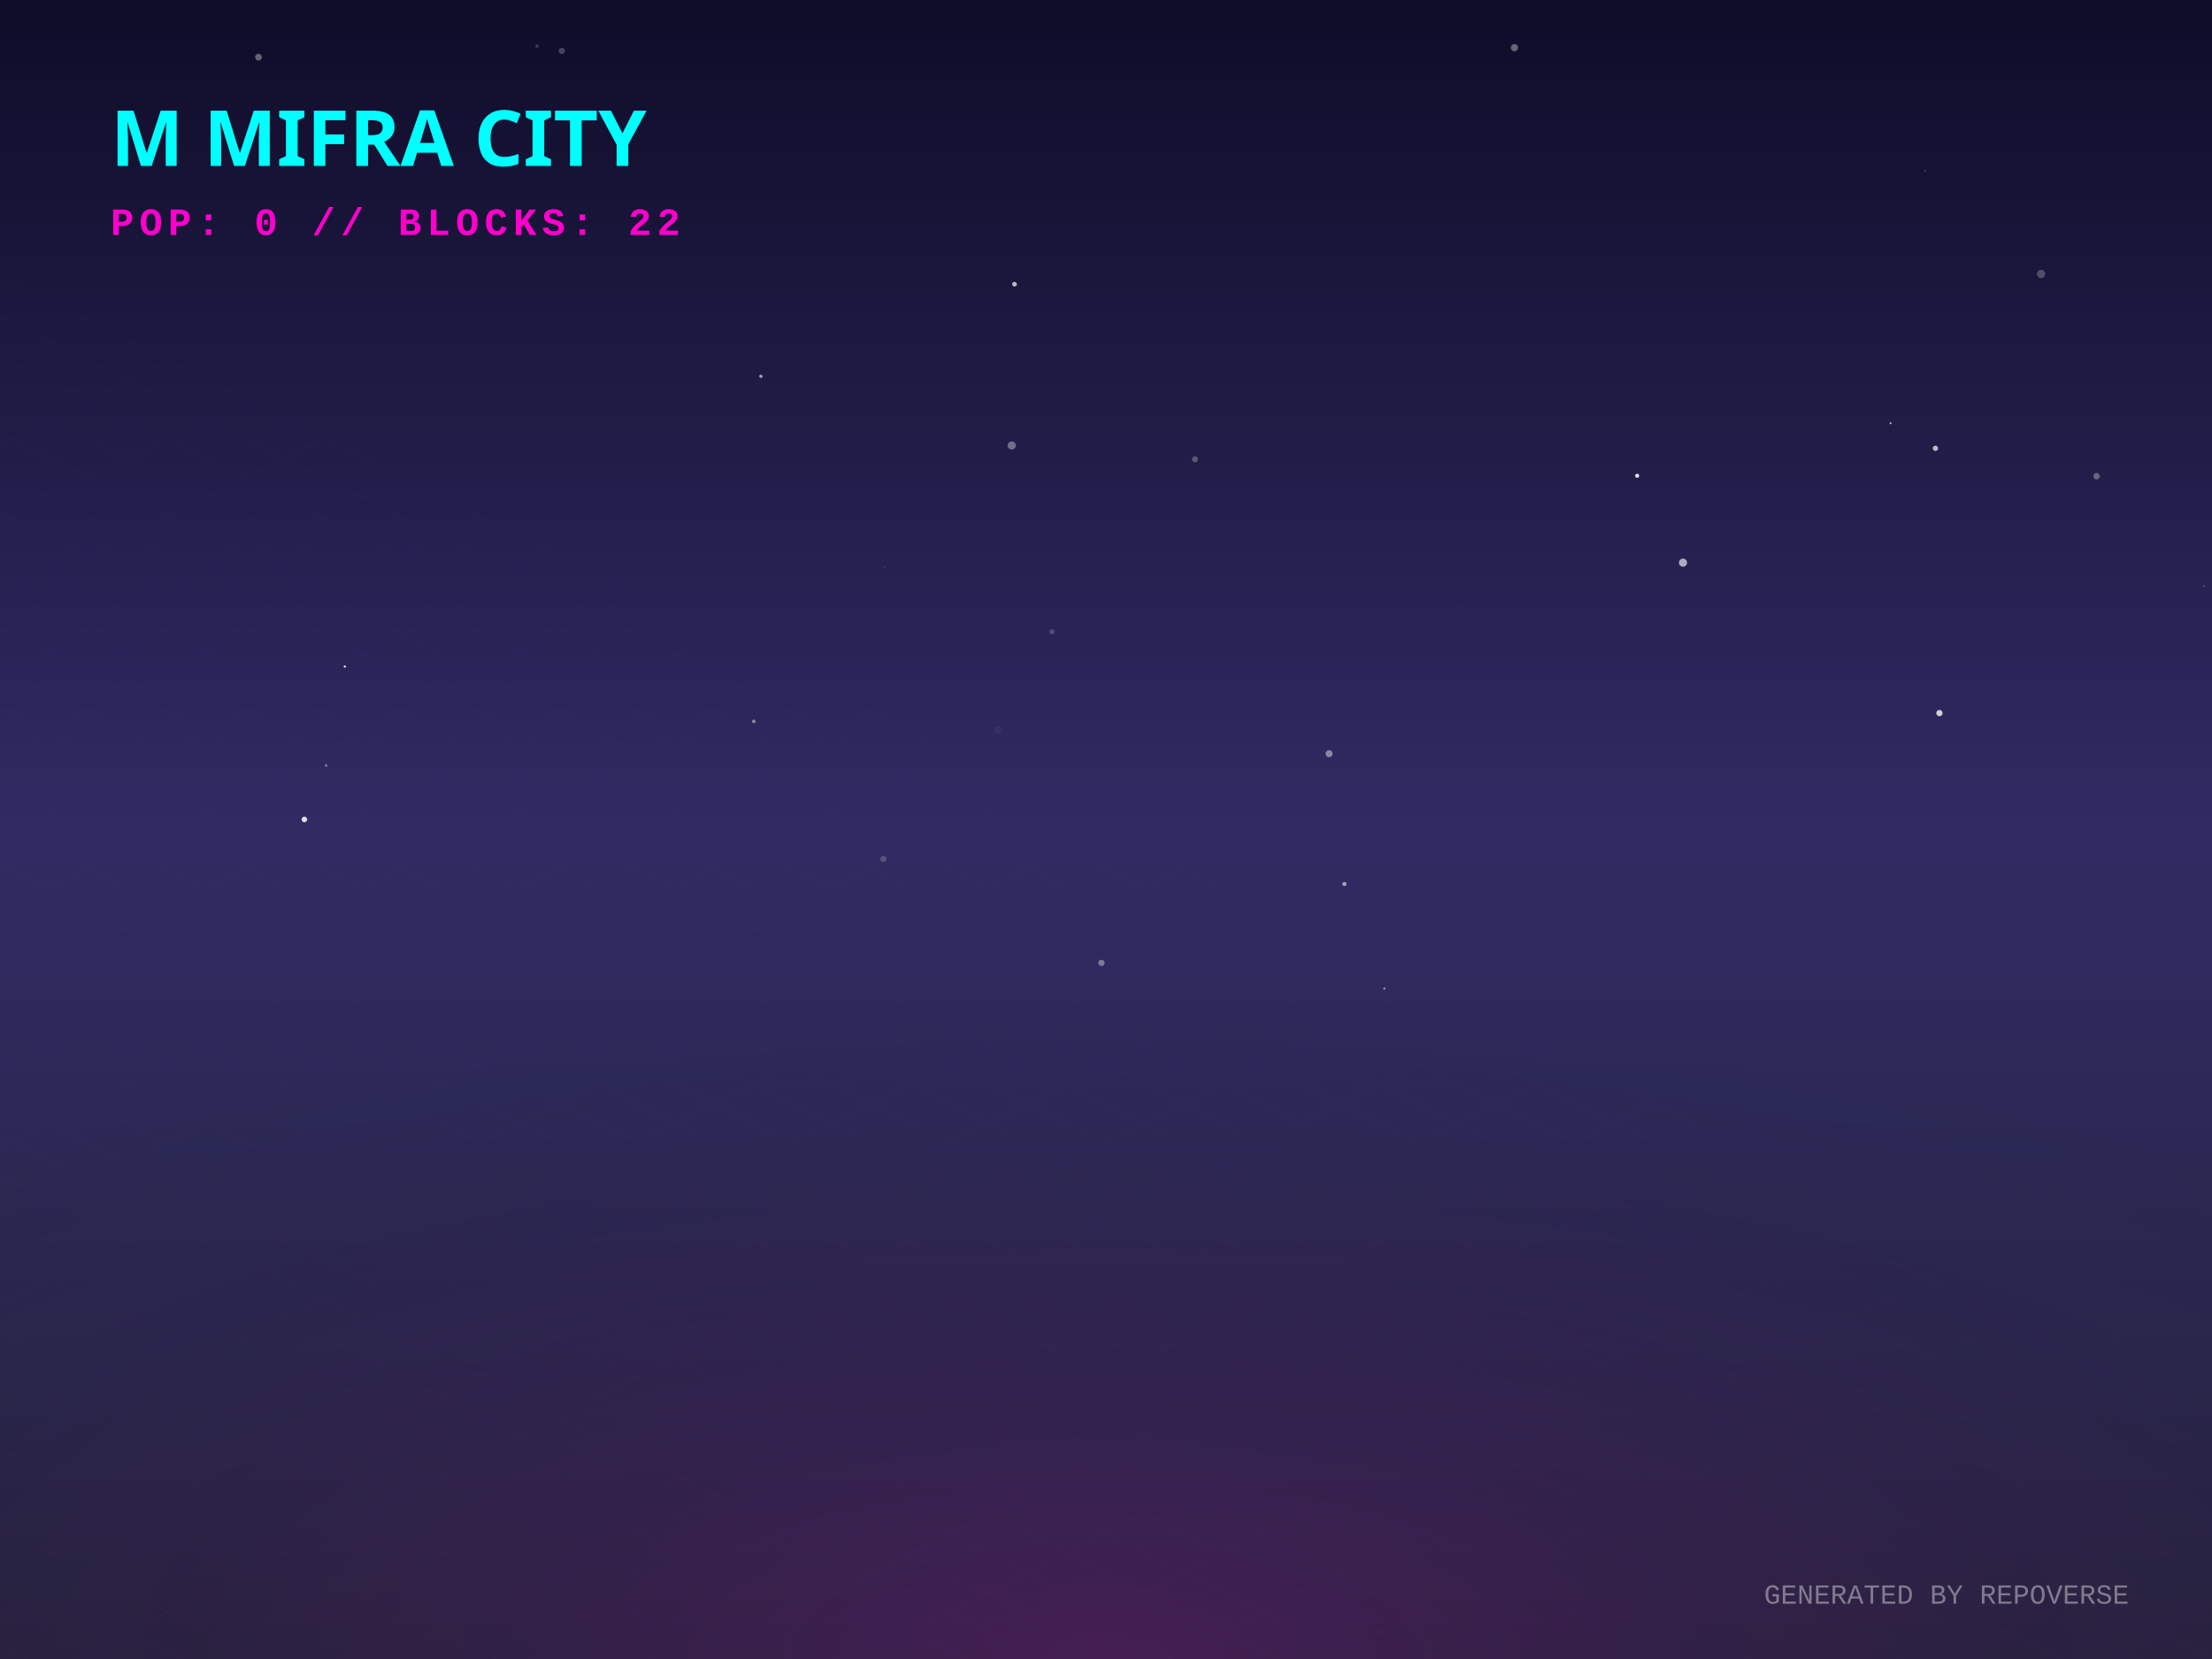
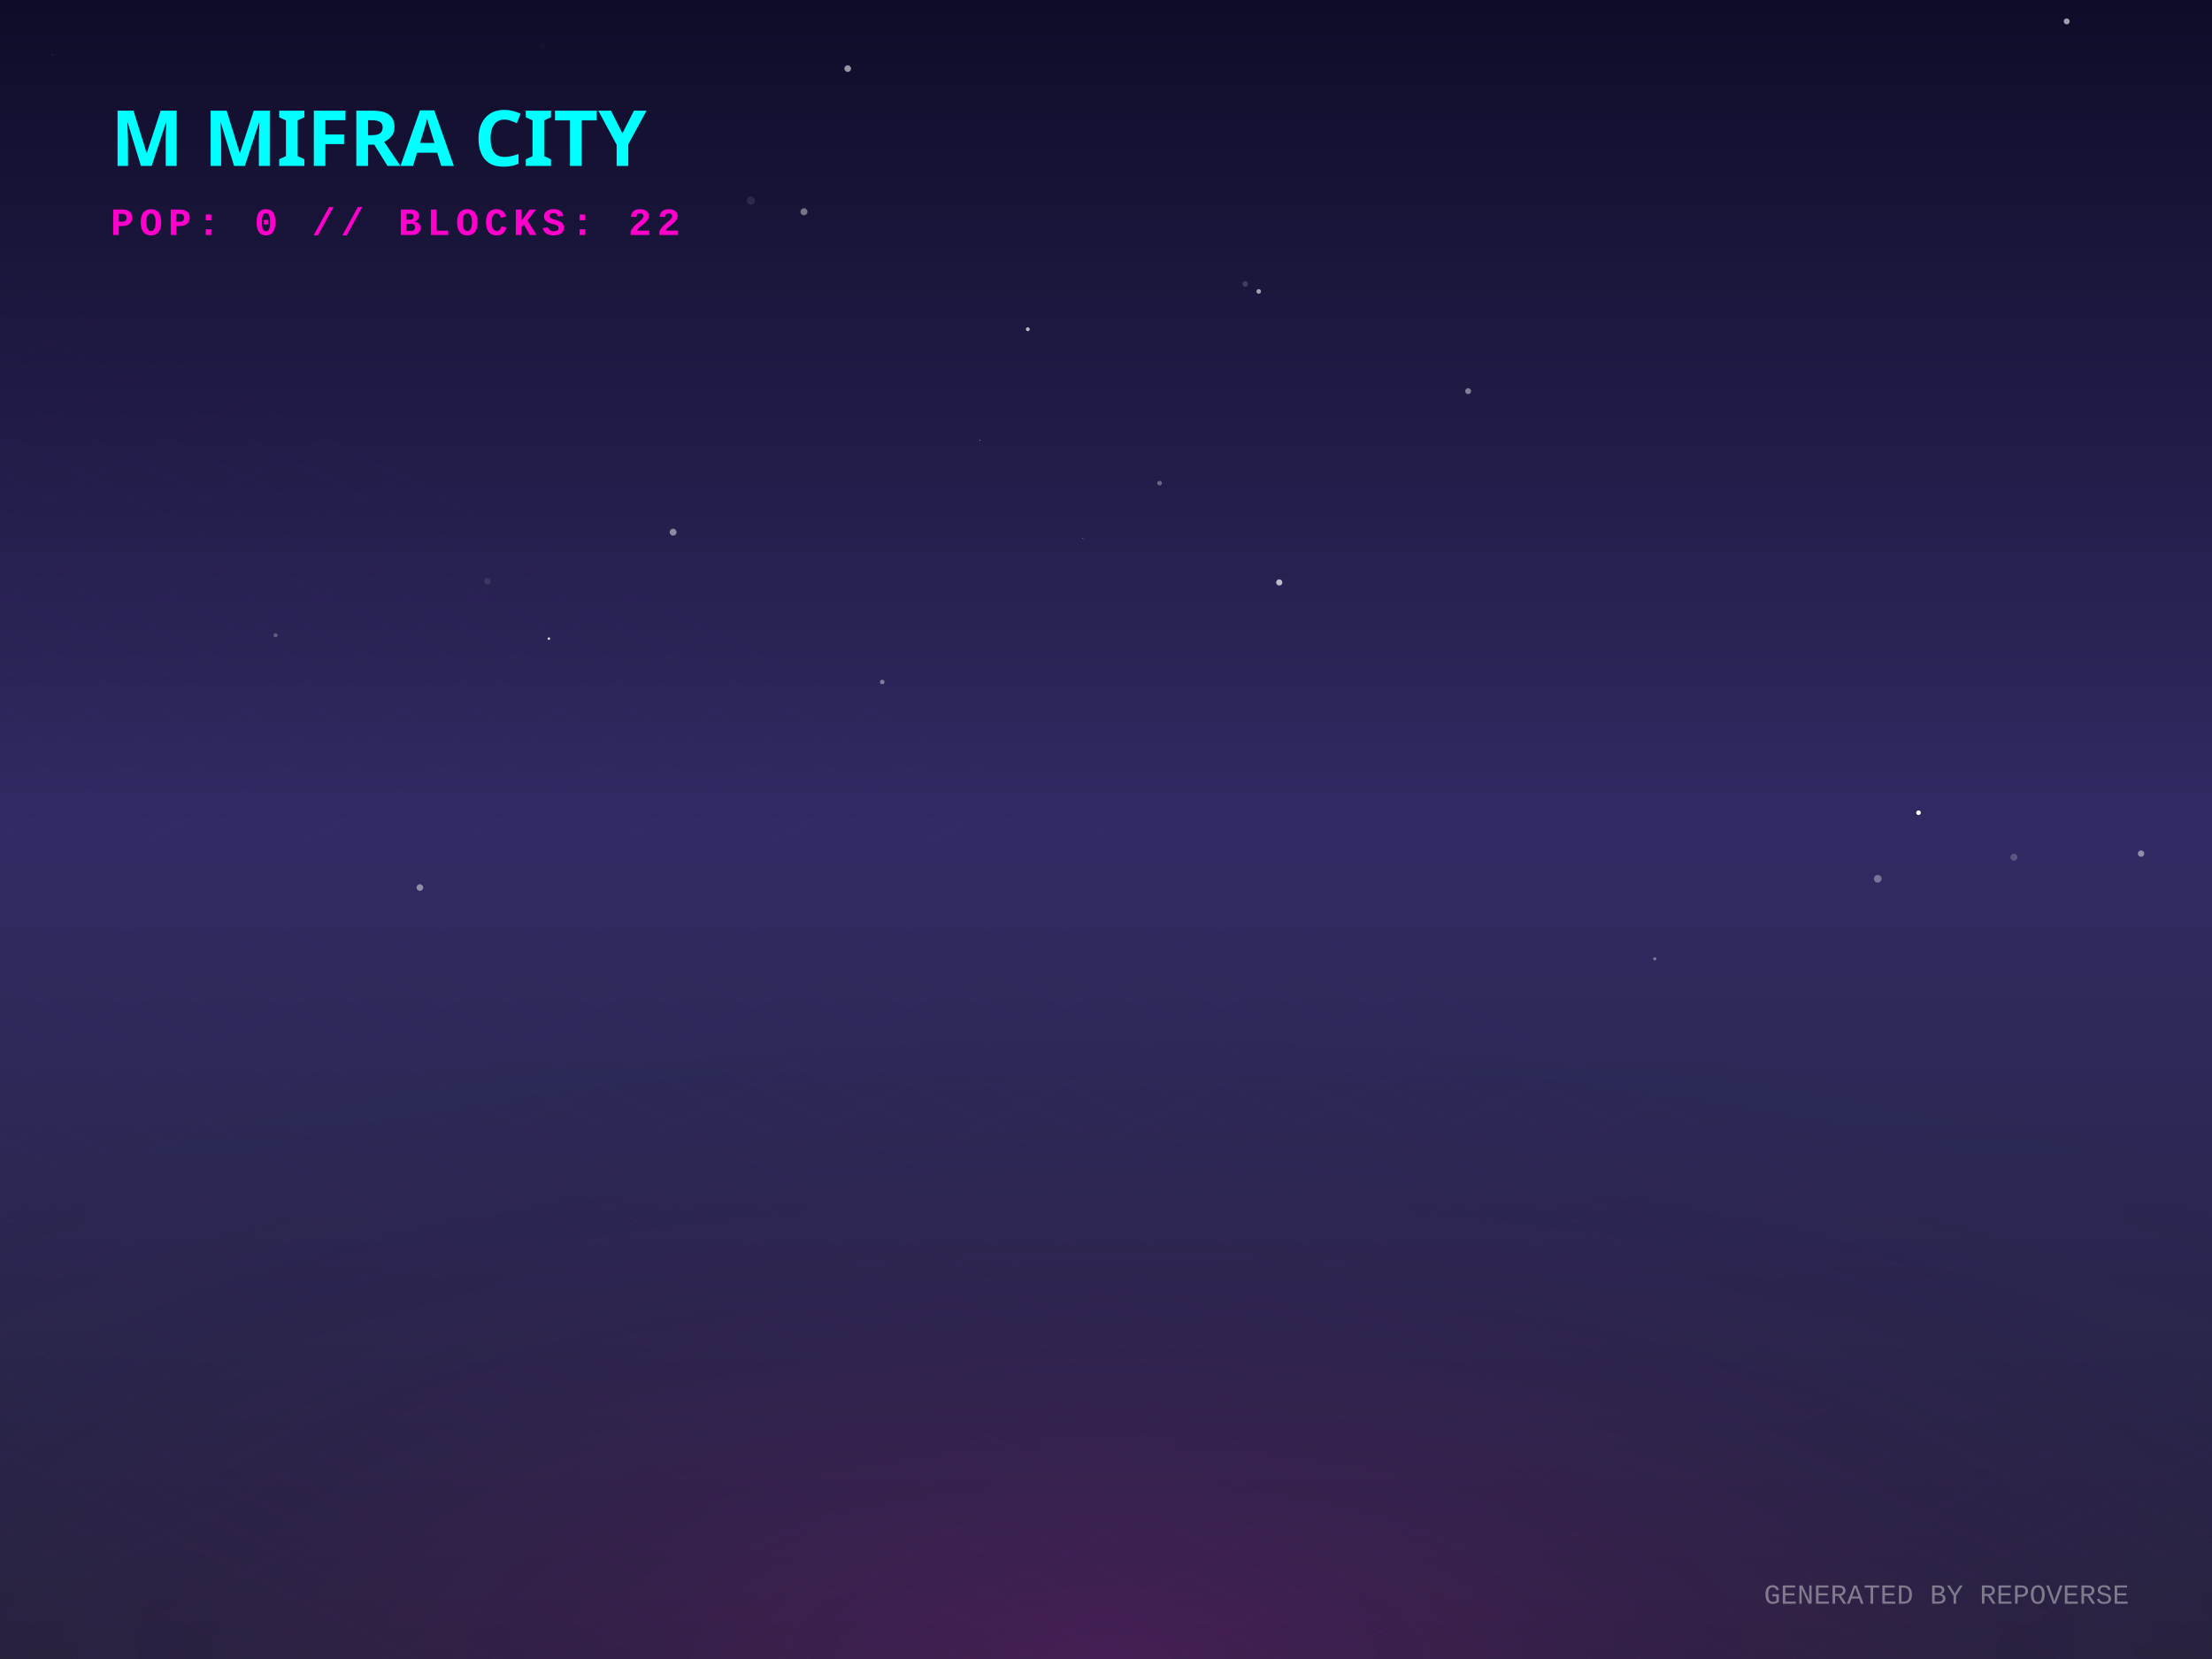
<svg xmlns="http://www.w3.org/2000/svg" width="800" height="600" viewBox="0 0 800 600">
  <defs>
    <linearGradient id="skyGradient" x1="0%" y1="0%" x2="0%" y2="100%">
      <stop offset="0%" stop-color="#0f0c29" />
      <stop offset="50%" stop-color="#302b63" />
      <stop offset="100%" stop-color="#24243e" />
    </linearGradient>
    <pattern id="gridPattern" width="40" height="20" patternUnits="userSpaceOnUse" patternTransform="rotate(0)">
      <path d="M 40 0 L 0 0 0 20" fill="none" stroke="magenta" stroke-width="0.5" opacity="0.2" />
    </pattern>
    <radialGradient id="floorGlow" cx="50%" cy="100%" r="80%">
      <stop offset="0%" stop-color="#ff00cc" stop-opacity="0.15" />
      <stop offset="100%" stop-color="transparent" />
    </radialGradient>
    <linearGradient id="gradLeft-happy" x1="0%" y1="0%" x2="100%" y2="100%">
      <stop offset="0%" stop-color="#FFD700" stop-opacity="0.8" />
      <stop offset="100%" stop-color="#050510" stop-opacity="0.9" />
    </linearGradient>
    <linearGradient id="gradRight-happy" x1="0%" y1="0%" x2="0%" y2="100%">
      <stop offset="0%" stop-color="#FFD700" stop-opacity="0.6" />
      <stop offset="100%" stop-color="#0b0b1a" stop-opacity="0.8" />
    </linearGradient>
    <linearGradient id="gradLeft-focused" x1="0%" y1="0%" x2="100%" y2="100%">
      <stop offset="0%" stop-color="#00FF94" stop-opacity="0.8" />
      <stop offset="100%" stop-color="#050510" stop-opacity="0.9" />
    </linearGradient>
    <linearGradient id="gradRight-focused" x1="0%" y1="0%" x2="0%" y2="100%">
      <stop offset="0%" stop-color="#00FF94" stop-opacity="0.6" />
      <stop offset="100%" stop-color="#0b0b1a" stop-opacity="0.8" />
    </linearGradient>
    <linearGradient id="gradLeft-calm" x1="0%" y1="0%" x2="100%" y2="100%">
      <stop offset="0%" stop-color="#00C2FF" stop-opacity="0.8" />
      <stop offset="100%" stop-color="#050510" stop-opacity="0.9" />
    </linearGradient>
    <linearGradient id="gradRight-calm" x1="0%" y1="0%" x2="0%" y2="100%">
      <stop offset="0%" stop-color="#00C2FF" stop-opacity="0.6" />
      <stop offset="100%" stop-color="#0b0b1a" stop-opacity="0.8" />
    </linearGradient>
    <linearGradient id="gradLeft-stressed" x1="0%" y1="0%" x2="100%" y2="100%">
      <stop offset="0%" stop-color="#FF2A6D" stop-opacity="0.8" />
      <stop offset="100%" stop-color="#050510" stop-opacity="0.9" />
    </linearGradient>
    <linearGradient id="gradRight-stressed" x1="0%" y1="0%" x2="0%" y2="100%">
      <stop offset="0%" stop-color="#FF2A6D" stop-opacity="0.6" />
      <stop offset="100%" stop-color="#0b0b1a" stop-opacity="0.8" />
    </linearGradient>
    <linearGradient id="gradLeft-energetic" x1="0%" y1="0%" x2="100%" y2="100%">
      <stop offset="0%" stop-color="#D300C5" stop-opacity="0.8" />
      <stop offset="100%" stop-color="#050510" stop-opacity="0.9" />
    </linearGradient>
    <linearGradient id="gradRight-energetic" x1="0%" y1="0%" x2="0%" y2="100%">
      <stop offset="0%" stop-color="#D300C5" stop-opacity="0.6" />
      <stop offset="100%" stop-color="#0b0b1a" stop-opacity="0.8" />
    </linearGradient>
  </defs>
  <rect width="100%" height="100%" fill="url(#skyGradient)" />
-   <circle cx="366.908" cy="102.783" r="0.853" fill="white" opacity="0.688" />
-   <circle cx="110.092" cy="296.371" r="1" fill="white" opacity="0.86" />
-   <circle cx="699.983" cy="162.141" r="0.966" fill="white" opacity="0.693" />
-   <circle cx="275.198" cy="136.098" r="0.604" fill="white" opacity="0.571" />
-   <circle cx="486.23" cy="319.707" r="0.751" fill="white" opacity="0.56" />
-   <circle cx="701.417" cy="257.902" r="1.139" fill="white" opacity="0.784" />
-   <circle cx="380.508" cy="228.484" r="0.933" fill="white" opacity="0.19" />
-   <circle cx="93.488" cy="20.68" r="1.225" fill="white" opacity="0.343" />
-   <circle cx="500.666" cy="357.528" r="0.364" fill="white" opacity="0.571" />
-   <circle cx="319.979" cy="205.198" r="0.446" fill="white" opacity="0.074" />
-   <circle cx="592.105" cy="172.057" r="0.739" fill="white" opacity="0.864" />
-   <circle cx="480.685" cy="272.589" r="1.274" fill="white" opacity="0.441" />
-   <circle cx="528.532" cy="219.821" r="0.283" fill="white" opacity="0.072" />
-   <circle cx="758.242" cy="172.217" r="1.178" fill="white" opacity="0.31" />
-   <circle cx="797.047" cy="211.969" r="0.158" fill="white" opacity="0.935" />
-   <circle cx="683.743" cy="153.069" r="0.338" fill="white" opacity="0.772" />
-   <circle cx="398.35" cy="348.254" r="1.147" fill="white" opacity="0.371" />
-   <circle cx="738.18" cy="99.076" r="1.492" fill="white" opacity="0.24" />
-   <circle cx="203.206" cy="18.41" r="1.132" fill="white" opacity="0.221" />
-   <circle cx="319.471" cy="310.659" r="1.131" fill="white" opacity="0.195" />
-   <circle cx="117.947" cy="276.855" r="0.492" fill="white" opacity="0.363" />
-   <circle cx="432.197" cy="166.102" r="1.092" fill="white" opacity="0.255" />
-   <circle cx="272.625" cy="260.9" r="0.644" fill="white" opacity="0.447" />
-   <circle cx="547.722" cy="17.237" r="1.31" fill="white" opacity="0.355" />
-   <circle cx="365.913" cy="161.102" r="1.487" fill="white" opacity="0.353" />
-   <circle cx="124.716" cy="241.075" r="0.393" fill="white" opacity="0.94" />
-   <circle cx="360.844" cy="264.017" r="1.245" fill="white" opacity="0.048" />
-   <circle cx="194.24" cy="16.671" r="0.559" fill="white" opacity="0.204" />
-   <circle cx="608.673" cy="203.492" r="1.473" fill="white" opacity="0.627" />
-   <circle cx="696.278" cy="61.878" r="0.388" fill="white" opacity="0.135" />
+   <circle cx="243.435" cy="192.472" r="1.249" fill="white" opacity="0.476" />
+   <circle cx="450.352" cy="102.688" r="0.998" fill="white" opacity="0.163" />
+   <circle cx="774.344" cy="308.722" r="1.153" fill="white" opacity="0.468" />
+   <circle cx="693.867" cy="293.935" r="0.84" fill="white" opacity="0.987" />
+   <circle cx="598.47" cy="346.77" r="0.569" fill="white" opacity="0.376" />
+   <circle cx="455.238" cy="105.397" r="0.832" fill="white" opacity="0.602" />
+   <circle cx="271.564" cy="72.549" r="1.453" fill="white" opacity="0.092" />
+   <circle cx="151.868" cy="320.994" r="1.201" fill="white" opacity="0.461" />
+   <circle cx="747.45" cy="7.728" r="1.072" fill="white" opacity="0.605" />
+   <circle cx="19.009" cy="19.874" r="0.165" fill="white" opacity="0.29" />
+   <circle cx="419.375" cy="174.735" r="0.846" fill="white" opacity="0.324" />
+   <circle cx="391.65" cy="194.753" r="0.114" fill="white" opacity="0.942" />
+   <circle cx="679.114" cy="317.826" r="1.391" fill="white" opacity="0.345" />
+   <circle cx="354.364" cy="159.215" r="0.237" fill="white" opacity="0.353" />
+   <circle cx="290.766" cy="76.581" r="1.262" fill="white" opacity="0.407" />
+   <circle cx="319.08" cy="246.648" r="0.825" fill="white" opacity="0.4" />
+   <circle cx="196.145" cy="16.707" r="1.199" fill="white" opacity="0.019" />
+   <circle cx="403.937" cy="124.49" r="0.05" fill="white" opacity="0.304" />
+   <circle cx="530.976" cy="141.459" r="1.071" fill="white" opacity="0.435" />
+   <circle cx="358.221" cy="110.733" r="0.059" fill="white" opacity="0.774" />
+   <circle cx="623.037" cy="273.635" r="0.028" fill="white" opacity="0.476" />
+   <circle cx="198.511" cy="230.972" r="0.458" fill="white" opacity="0.838" />
+   <circle cx="325.018" cy="46.425" r="0.037" fill="white" opacity="0.17" />
+   <circle cx="176.28" cy="210.211" r="1.215" fill="white" opacity="0.095" />
+   <circle cx="371.719" cy="119.081" r="0.701" fill="white" opacity="0.686" />
+   <circle cx="728.358" cy="310.042" r="1.26" fill="white" opacity="0.21" />
+   <circle cx="521.041" cy="141.368" r="0.051" fill="white" opacity="0.371" />
+   <circle cx="462.657" cy="210.648" r="1.12" fill="white" opacity="0.699" />
+   <circle cx="99.656" cy="229.749" r="0.723" fill="white" opacity="0.266" />
+   <circle cx="306.59" cy="24.813" r="1.201" fill="white" opacity="0.555" />
  <g transform="translate(0, 300) scale(1, 0.5)">
    <rect x="-800" y="0" width="2400" height="1200" fill="url(#gridPattern)" opacity="0.3" transform="rotate(45, 400, 0)" />
  </g>
  <rect x="0" y="300" width="800" height="300" fill="url(#floorGlow)" />
  <g transform="translate(40, 60)">
    <text fill="cyan" font-family="Verdana, sans-serif" font-size="28" font-weight="900" style="text-shadow: 0 0 10px cyan;">M MIFRA CITY</text>
    <text y="25" fill="#ff00cc" font-family="Courier New, monospace" font-size="14" font-weight="bold" letter-spacing="2">POP: 0 // BLOCKS: 22</text>
  </g>
  <g transform="translate(0, 50)">
    <a href="https://github.com/M-Mifra/repo-verse" target="_blank">
      <g class="building" opacity="0">
        <animate attributeName="opacity" values="0;1" dur="0.8s" begin="0s" fill="freeze" />
-         <ellipse cx="400" cy="292.413" rx="21.24" ry="11.328" fill="black" opacity="0.4" blur="2" />
-         <path d="M 385.84 272.413 l 0 20 l 14.16 7.08 l 0 -20 z" fill="url(#gradLeft-focused)" stroke="none" />
-         <path d="M 414.16 272.413 l 0 20 l -14.16 7.08 l 0 -20 z" fill="url(#gradRight-focused)" stroke="none" />
-         <path d="M 400 265.333 l 14.16 7.08 l -14.16 7.08 l -14.16 -7.08 z" fill="#E0FFF1" fill-opacity="0.9" stroke="none" />
-         <path d="M 385.84 272.413 l 0 20 l 14.16 7.08 l 0 -20 z" fill="none" stroke="#00FF94" stroke-width="0.5" opacity="0.5" />
-         <path d="M 414.16 272.413 l 0 20 l -14.16 7.08 l 0 -20 z" fill="none" stroke="#00FF94" stroke-width="0.5" opacity="0.5" />
+         <ellipse cx="400" cy="292.511" rx="21.532" ry="11.484" fill="black" opacity="0.4" blur="2" />
+         <path d="M 385.645 272.511 l 0 20 l 14.355 7.178 l 0 -20 z" fill="url(#gradLeft-focused)" stroke="none" />
+         <path d="M 414.355 272.511 l 0 20 l -14.355 7.178 l 0 -20 z" fill="url(#gradRight-focused)" stroke="none" />
+         <path d="M 400 265.333 l 14.355 7.178 l -14.355 7.178 l -14.355 -7.178 z" fill="#E0FFF1" fill-opacity="0.9" stroke="none" />
+         <path d="M 385.645 272.511 l 0 20 l 14.355 7.178 l 0 -20 z" fill="none" stroke="#00FF94" stroke-width="0.5" opacity="0.5" />
+         <path d="M 414.355 272.511 l 0 20 l -14.355 7.178 l 0 -20 z" fill="none" stroke="#00FF94" stroke-width="0.5" opacity="0.5" />
      </g>
    </a>
    <a href="https://github.com/M-Mifra/Arcane-AI-agent-" target="_blank">
      <g class="building" opacity="0">
        <animate attributeName="opacity" values="0;1" dur="0.8s" begin="0.05s" fill="freeze" />
        <ellipse cx="424" cy="301.083" rx="11.25" ry="6" fill="black" opacity="0.4" blur="2" />
        <path d="M 416.5 281.083 l 0 20 l 7.5 3.75 l 0 -20 z" fill="url(#gradLeft-energetic)" stroke="none" />
        <path d="M 431.5 281.083 l 0 20 l -7.5 3.75 l 0 -20 z" fill="url(#gradRight-energetic)" stroke="none" />
        <path d="M 424 277.333 l 7.5 3.75 l -7.5 3.75 l -7.5 -3.75 z" fill="#FAD7FA" fill-opacity="0.9" stroke="none" />
        <path d="M 416.5 281.083 l 0 20 l 7.5 3.75 l 0 -20 z" fill="none" stroke="#D300C5" stroke-width="0.5" opacity="0.5" />
        <path d="M 431.5 281.083 l 0 20 l -7.5 3.75 l 0 -20 z" fill="none" stroke="#D300C5" stroke-width="0.5" opacity="0.5" />
      </g>
    </a>
    <a href="https://github.com/M-Mifra/andropedia-weekly-chronicle" target="_blank">
      <g class="building" opacity="0">
        <animate attributeName="opacity" values="0;1" dur="0.8s" begin="0.1s" fill="freeze" />
        <ellipse cx="376" cy="303.971" rx="19.913" ry="10.62" fill="black" opacity="0.4" blur="2" />
        <path d="M 362.725 283.971 l 0 20 l 13.275 6.638 l 0 -20 z" fill="url(#gradLeft-focused)" stroke="none" />
        <path d="M 389.275 283.971 l 0 20 l -13.275 6.638 l 0 -20 z" fill="url(#gradRight-focused)" stroke="none" />
        <path d="M 376 277.333 l 13.275 6.638 l -13.275 6.638 l -13.275 -6.638 z" fill="#E0FFF1" fill-opacity="0.9" stroke="none" />
        <path d="M 362.725 283.971 l 0 20 l 13.275 6.638 l 0 -20 z" fill="none" stroke="#00FF94" stroke-width="0.5" opacity="0.5" />
        <path d="M 389.275 283.971 l 0 20 l -13.275 6.638 l 0 -20 z" fill="none" stroke="#00FF94" stroke-width="0.5" opacity="0.5" />
      </g>
    </a>
    <a href="https://github.com/M-Mifra/YieldSweep" target="_blank">
      <g class="building" opacity="0">
        <animate attributeName="opacity" values="0;1" dur="0.8s" begin="0.15s" fill="freeze" />
        <ellipse cx="448" cy="314.096" rx="14.288" ry="7.62" fill="black" opacity="0.4" blur="2" />
        <path d="M 438.475 294.096 l 0 20 l 9.525 4.763 l 0 -20 z" fill="url(#gradLeft-focused)" stroke="none" />
        <path d="M 457.525 294.096 l 0 20 l -9.525 4.763 l 0 -20 z" fill="url(#gradRight-focused)" stroke="none" />
        <path d="M 448 289.333 l 9.525 4.763 l -9.525 4.763 l -9.525 -4.763 z" fill="#E0FFF1" fill-opacity="0.9" stroke="none" />
        <path d="M 438.475 294.096 l 0 20 l 9.525 4.763 l 0 -20 z" fill="none" stroke="#00FF94" stroke-width="0.5" opacity="0.5" />
        <path d="M 457.525 294.096 l 0 20 l -9.525 4.763 l 0 -20 z" fill="none" stroke="#00FF94" stroke-width="0.5" opacity="0.5" />
      </g>
    </a>
    <a href="https://github.com/M-Mifra/andropedia-cinematic-weave" target="_blank">
      <g class="building" opacity="0">
        <animate attributeName="opacity" values="0;1" dur="0.8s" begin="0.2s" fill="freeze" />
        <ellipse cx="400" cy="314.643" rx="15.93" ry="8.496" fill="black" opacity="0.4" blur="2" />
        <path d="M 389.38 294.643 l 0 20 l 10.62 5.31 l 0 -20 z" fill="url(#gradLeft-focused)" stroke="none" />
        <path d="M 410.62 294.643 l 0 20 l -10.62 5.31 l 0 -20 z" fill="url(#gradRight-focused)" stroke="none" />
        <path d="M 400 289.333 l 10.62 5.31 l -10.62 5.31 l -10.62 -5.31 z" fill="#E0FFF1" fill-opacity="0.9" stroke="none" />
        <path d="M 389.38 294.643 l 0 20 l 10.62 5.31 l 0 -20 z" fill="none" stroke="#00FF94" stroke-width="0.5" opacity="0.5" />
        <path d="M 410.62 294.643 l 0 20 l -10.62 5.31 l 0 -20 z" fill="none" stroke="#00FF94" stroke-width="0.5" opacity="0.5" />
      </g>
    </a>
    <a href="https://github.com/M-Mifra/athenafit-readiness" target="_blank">
      <g class="building" opacity="0">
        <animate attributeName="opacity" values="0;1" dur="0.8s" begin="0.25s" fill="freeze" />
        <ellipse cx="352" cy="314.651" rx="15.953" ry="8.508" fill="black" opacity="0.4" blur="2" />
        <path d="M 341.365 294.651 l 0 20 l 10.635 5.317 l 0 -20 z" fill="url(#gradLeft-focused)" stroke="none" />
        <path d="M 362.635 294.651 l 0 20 l -10.635 5.317 l 0 -20 z" fill="url(#gradRight-focused)" stroke="none" />
        <path d="M 352 289.333 l 10.635 5.317 l -10.635 5.317 l -10.635 -5.317 z" fill="#E0FFF1" fill-opacity="0.9" stroke="none" />
        <path d="M 341.365 294.651 l 0 20 l 10.635 5.317 l 0 -20 z" fill="none" stroke="#00FF94" stroke-width="0.5" opacity="0.5" />
        <path d="M 362.635 294.651 l 0 20 l -10.635 5.317 l 0 -20 z" fill="none" stroke="#00FF94" stroke-width="0.5" opacity="0.5" />
      </g>
    </a>
    <a href="https://github.com/M-Mifra/M-Mifra" target="_blank">
      <g class="building" opacity="0">
        <animate attributeName="opacity" values="0;1" dur="0.8s" begin="0.3s" fill="freeze" />
        <ellipse cx="472" cy="325.136" rx="11.408" ry="6.084" fill="black" opacity="0.4" blur="2" />
        <path d="M 464.395 305.136 l 0 20 l 7.605 3.803 l 0 -20 z" fill="url(#gradLeft-energetic)" stroke="none" />
        <path d="M 479.605 305.136 l 0 20 l -7.605 3.803 l 0 -20 z" fill="url(#gradRight-energetic)" stroke="none" />
        <path d="M 472 301.333 l 7.605 3.803 l -7.605 3.803 l -7.605 -3.803 z" fill="#FAD7FA" fill-opacity="0.9" stroke="none" />
        <path d="M 464.395 305.136 l 0 20 l 7.605 3.803 l 0 -20 z" fill="none" stroke="#D300C5" stroke-width="0.5" opacity="0.5" />
        <path d="M 479.605 305.136 l 0 20 l -7.605 3.803 l 0 -20 z" fill="none" stroke="#D300C5" stroke-width="0.5" opacity="0.5" />
      </g>
    </a>
    <a href="https://github.com/M-Mifra/BallotBox" target="_blank">
      <g class="building" opacity="0">
        <animate attributeName="opacity" values="0;1" dur="0.8s" begin="0.35s" fill="freeze" />
        <ellipse cx="424" cy="325.863" rx="13.59" ry="7.248" fill="black" opacity="0.4" blur="2" />
        <path d="M 414.94 305.863 l 0 20 l 9.06 4.53 l 0 -20 z" fill="url(#gradLeft-calm)" stroke="none" />
        <path d="M 433.06 305.863 l 0 20 l -9.06 4.53 l 0 -20 z" fill="url(#gradRight-calm)" stroke="none" />
        <path d="M 424 301.333 l 9.06 4.53 l -9.06 4.53 l -9.06 -4.53 z" fill="#D1F4FF" fill-opacity="0.9" stroke="none" />
        <path d="M 414.94 305.863 l 0 20 l 9.06 4.53 l 0 -20 z" fill="none" stroke="#00C2FF" stroke-width="0.5" opacity="0.5" />
        <path d="M 433.06 305.863 l 0 20 l -9.06 4.53 l 0 -20 z" fill="none" stroke="#00C2FF" stroke-width="0.5" opacity="0.5" />
      </g>
    </a>
    <a href="https://github.com/M-Mifra/PromoSphere" target="_blank">
      <g class="building" opacity="0">
        <animate attributeName="opacity" values="0;1" dur="0.8s" begin="0.4s" fill="freeze" />
        <ellipse cx="376" cy="325.541" rx="12.622" ry="6.732" fill="black" opacity="0.4" blur="2" />
        <path d="M 367.585 305.541 l 0 20 l 8.415 4.207 l 0 -20 z" fill="url(#gradLeft-focused)" stroke="none" />
        <path d="M 384.415 305.541 l 0 20 l -8.415 4.207 l 0 -20 z" fill="url(#gradRight-focused)" stroke="none" />
        <path d="M 376 301.333 l 8.415 4.207 l -8.415 4.207 l -8.415 -4.207 z" fill="#E0FFF1" fill-opacity="0.9" stroke="none" />
        <path d="M 367.585 305.541 l 0 20 l 8.415 4.207 l 0 -20 z" fill="none" stroke="#00FF94" stroke-width="0.5" opacity="0.5" />
        <path d="M 384.415 305.541 l 0 20 l -8.415 4.207 l 0 -20 z" fill="none" stroke="#00FF94" stroke-width="0.5" opacity="0.5" />
      </g>
    </a>
    <a href="https://github.com/M-Mifra/TickTock" target="_blank">
      <g class="building" opacity="0">
        <animate attributeName="opacity" values="0;1" dur="0.8s" begin="0.45s" fill="freeze" />
        <ellipse cx="448" cy="337.863" rx="13.59" ry="7.248" fill="black" opacity="0.4" blur="2" />
        <path d="M 438.94 317.863 l 0 20 l 9.06 4.53 l 0 -20 z" fill="url(#gradLeft-calm)" stroke="none" />
        <path d="M 457.06 317.863 l 0 20 l -9.06 4.53 l 0 -20 z" fill="url(#gradRight-calm)" stroke="none" />
        <path d="M 448 313.333 l 9.06 4.53 l -9.06 4.53 l -9.06 -4.53 z" fill="#D1F4FF" fill-opacity="0.9" stroke="none" />
        <path d="M 438.94 317.863 l 0 20 l 9.06 4.53 l 0 -20 z" fill="none" stroke="#00C2FF" stroke-width="0.5" opacity="0.5" />
        <path d="M 457.06 317.863 l 0 20 l -9.06 4.53 l 0 -20 z" fill="none" stroke="#00C2FF" stroke-width="0.5" opacity="0.5" />
      </g>
    </a>
  </g>
  <text x="770" y="580" text-anchor="end" fill="rgba(255,255,255,0.4)" font-family="Courier New" font-size="10">GENERATED BY REPOVERSE</text>
</svg>
